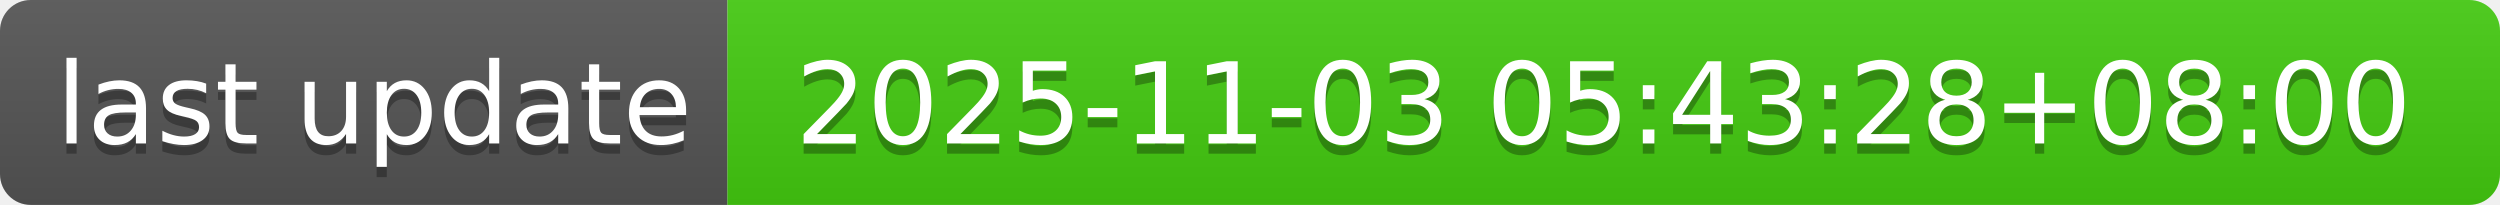
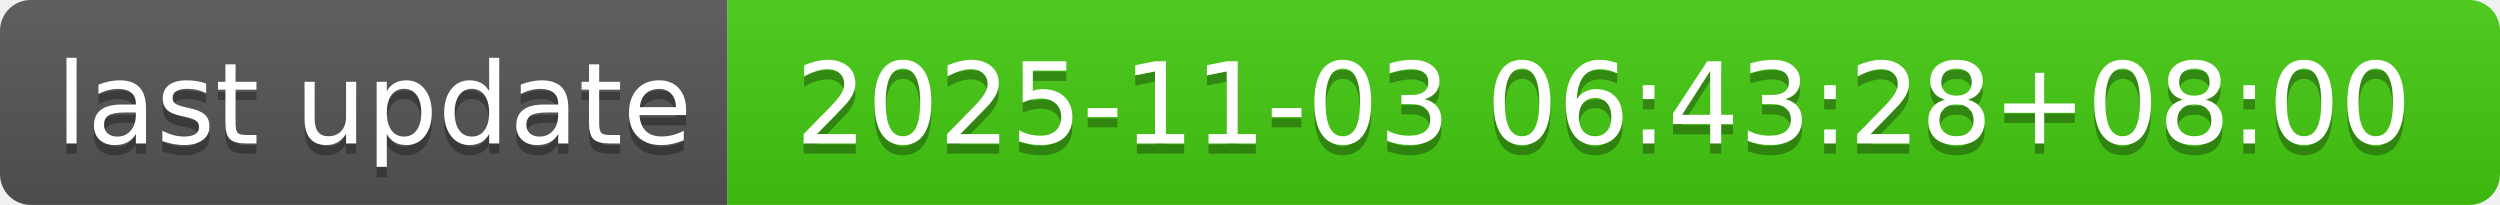
- <svg xmlns="http://www.w3.org/2000/svg" width="244" height="20" role="img" aria-label="last update: 2025-11-03 05:43:28+08:00">
+ <svg xmlns="http://www.w3.org/2000/svg" width="244" height="20" role="img" aria-label="last update: 2025-11-03 06:43:28+08:00">
  <linearGradient id="s" x2="0" y2="100%">
    <stop offset="0" stop-color="#bbb" stop-opacity=".1" />
    <stop offset="1" stop-opacity=".1" />
  </linearGradient>
  <clipPath id="r">
    <rect width="244" height="20" rx="3" fill="#fff" />
  </clipPath>
  <g clip-path="url(#r)">
    <rect width="71" height="20" fill="#555" />
    <rect x="71" width="173" height="20" fill="#4c1" />
    <rect width="244" height="20" fill="url(#s)" />
  </g>
  <g fill="#fff" text-anchor="middle" font-family="Verdana,Geneva,DejaVu Sans,sans-serif" text-rendering="geometricPrecision" font-size="110">
    <text aria-hidden="true" x="365" y="150" fill="#010101" fill-opacity=".3" transform="scale(.1)" textLength="610">last update</text>
    <text x="365" y="140" transform="scale(.1)" fill="#fff" textLength="610">last update</text>
-     <text aria-hidden="true" x="1565" y="150" fill="#010101" fill-opacity=".3" transform="scale(.1)" textLength="1630">2025-11-03 05:43:28+08:00</text>
-     <text x="1565" y="140" transform="scale(.1)" fill="#fff" textLength="1630">2025-11-03 05:43:28+08:00</text>
+     <text aria-hidden="true" x="1565" y="150" fill="#010101" fill-opacity=".3" transform="scale(.1)" textLength="1630">2025-11-03 06:43:28+08:00</text>
+     <text x="1565" y="140" transform="scale(.1)" fill="#fff" textLength="1630">2025-11-03 06:43:28+08:00</text>
  </g>
</svg>
